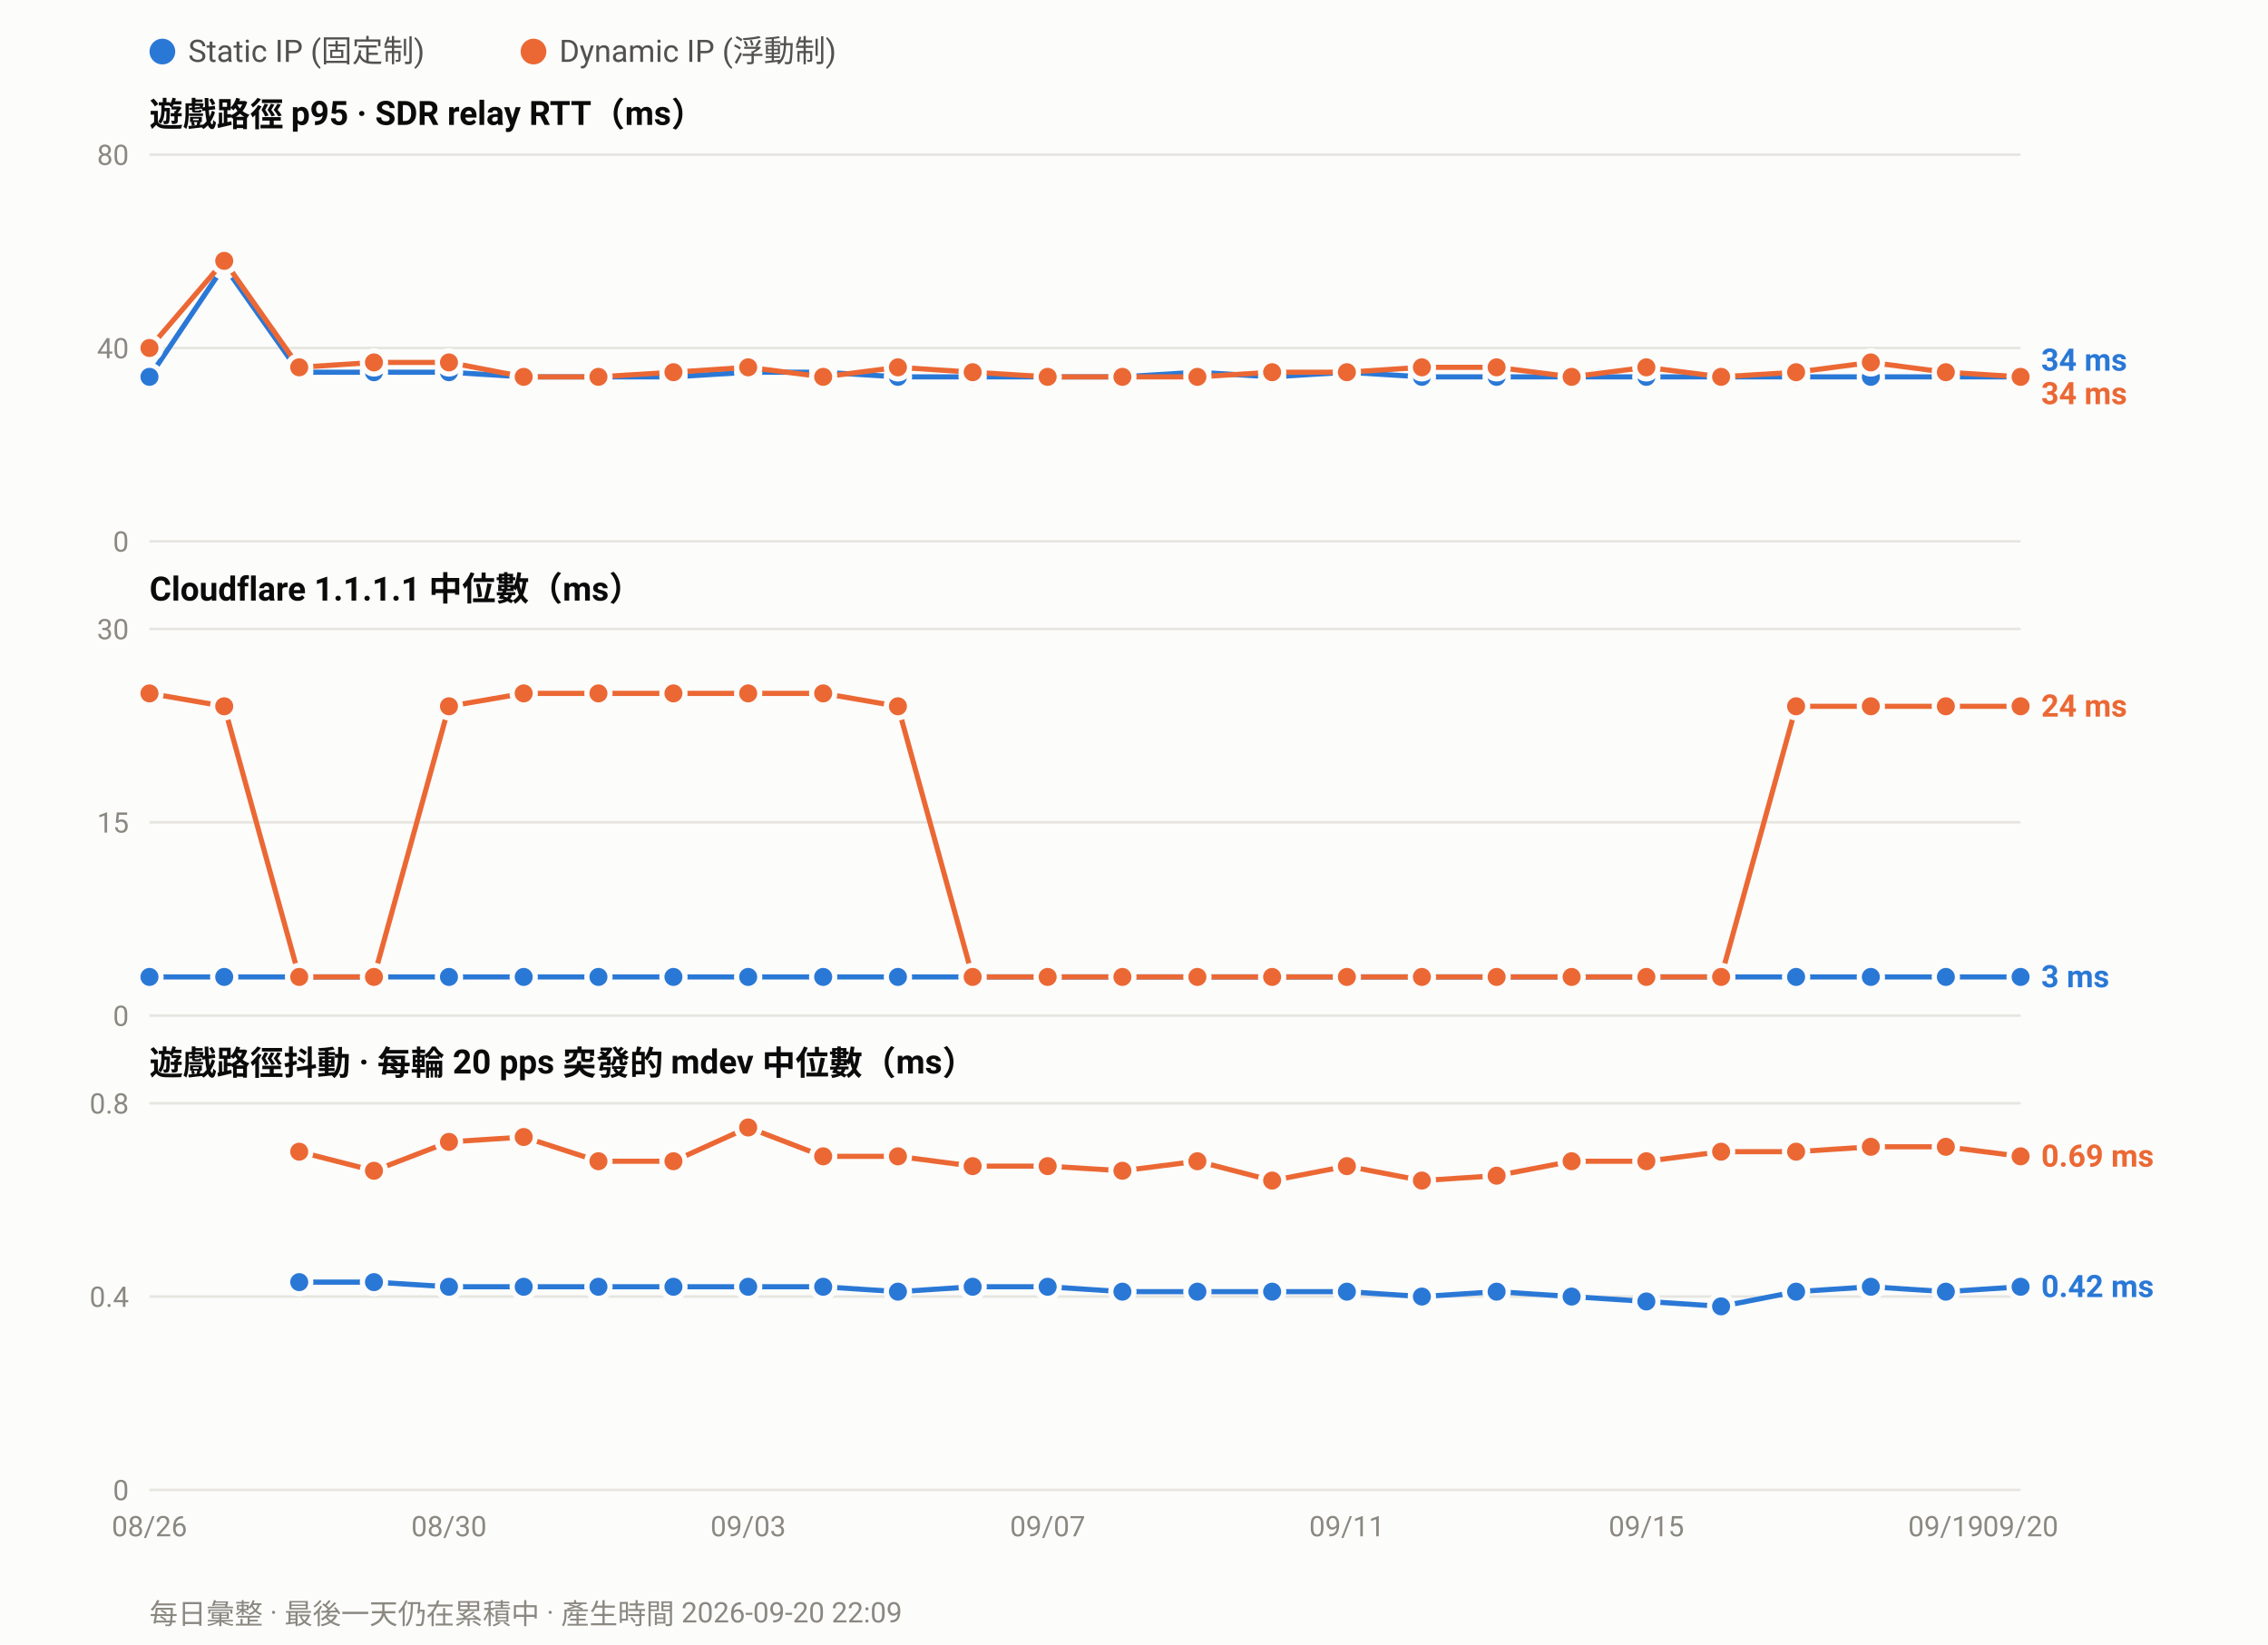
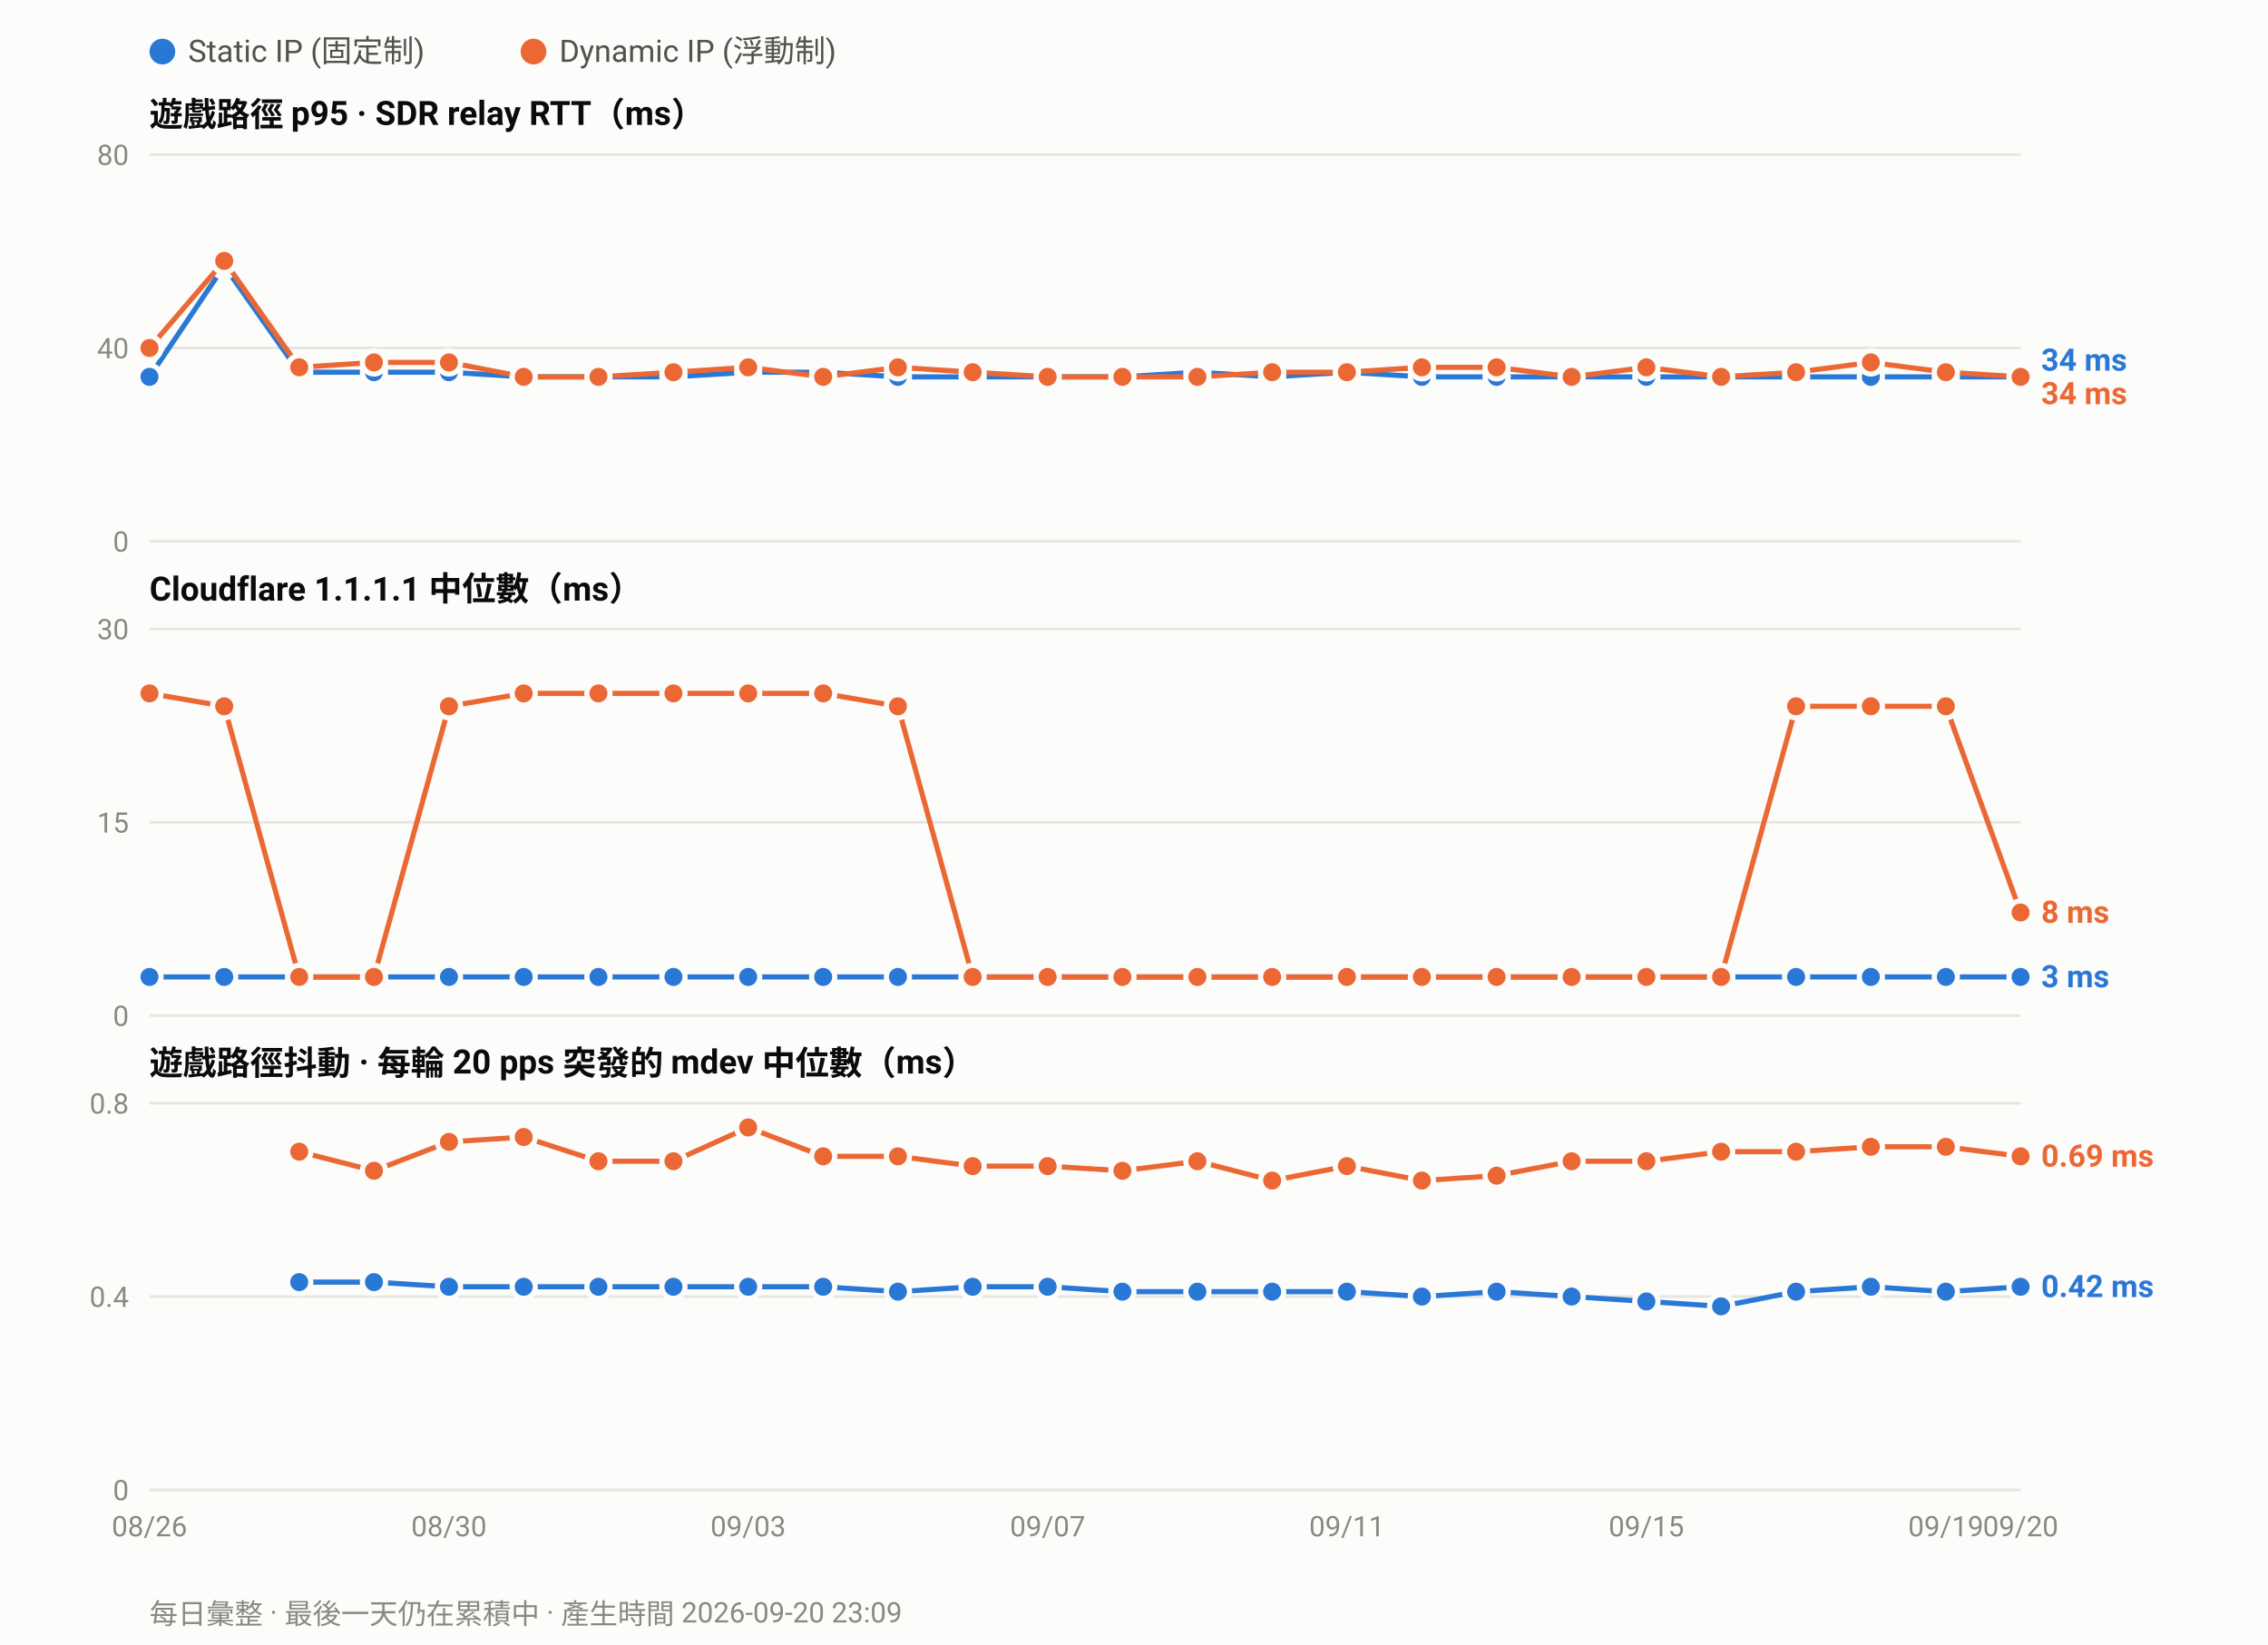
<svg xmlns="http://www.w3.org/2000/svg" width="880" height="638" viewBox="0 0 880 638" font-family="ui-sans-serif,-apple-system,Segoe UI,Roboto,Helvetica,Arial,sans-serif">
  <rect width="880" height="638" fill="#fcfcfb" />
  <circle cx="63.0" cy="20" r="5" fill="#2a78d6" />
  <text x="73.0" y="24" font-size="12" fill="#52514e">Static IP (固定制)</text>
  <circle cx="207.0" cy="20" r="5" fill="#eb6834" />
  <text x="217.0" y="24" font-size="12" fill="#52514e">Dynamic IP (浮動制)</text>
  <text x="58" y="49.0" font-size="13" font-weight="600" fill="#0b0b0b">遊戲路徑 p95 · SDR relay RTT（ms）</text>
  <line x1="58" y1="210.0" x2="784.0" y2="210.0" stroke="#e6e5e0" stroke-width="1" />
  <text x="50" y="214.0" font-size="11" text-anchor="end" fill="#8a8880">0</text>
  <line x1="58" y1="135.0" x2="784.0" y2="135.0" stroke="#e6e5e0" stroke-width="1" />
  <text x="50" y="139.0" font-size="11" text-anchor="end" fill="#8a8880">40</text>
  <line x1="58" y1="60.0" x2="784.0" y2="60.0" stroke="#e6e5e0" stroke-width="1" />
  <text x="50" y="64.0" font-size="11" text-anchor="end" fill="#8a8880">80</text>
  <polyline fill="none" stroke="#2a78d6" stroke-width="2" stroke-linejoin="round" points="58.0,146.2 87.0,103.1 116.1,144.4 145.1,144.4 174.2,144.4 203.2,146.2 232.2,146.2 261.3,146.2 290.3,144.4 319.4,144.4 348.4,146.2 377.4,146.2 406.5,146.2 435.5,146.2 464.6,144.4 493.6,146.2 522.6,144.4 551.7,146.2 580.7,146.2 609.8,146.2 638.8,146.2 667.8,146.2 696.9,146.2 725.9,146.2 755.0,146.2 784.0,146.2" />
  <circle cx="58.0" cy="146.2" r="4.5" fill="#2a78d6" stroke="#fcfcfb" stroke-width="2" />
  <circle cx="87.0" cy="103.1" r="4.5" fill="#2a78d6" stroke="#fcfcfb" stroke-width="2" />
  <circle cx="116.1" cy="144.4" r="4.5" fill="#2a78d6" stroke="#fcfcfb" stroke-width="2" />
  <circle cx="145.1" cy="144.4" r="4.5" fill="#2a78d6" stroke="#fcfcfb" stroke-width="2" />
  <circle cx="174.2" cy="144.4" r="4.5" fill="#2a78d6" stroke="#fcfcfb" stroke-width="2" />
  <circle cx="203.2" cy="146.2" r="4.5" fill="#2a78d6" stroke="#fcfcfb" stroke-width="2" />
  <circle cx="232.2" cy="146.2" r="4.5" fill="#2a78d6" stroke="#fcfcfb" stroke-width="2" />
  <circle cx="261.3" cy="146.2" r="4.5" fill="#2a78d6" stroke="#fcfcfb" stroke-width="2" />
  <circle cx="290.3" cy="144.4" r="4.5" fill="#2a78d6" stroke="#fcfcfb" stroke-width="2" />
  <circle cx="319.4" cy="144.4" r="4.5" fill="#2a78d6" stroke="#fcfcfb" stroke-width="2" />
  <circle cx="348.4" cy="146.2" r="4.5" fill="#2a78d6" stroke="#fcfcfb" stroke-width="2" />
  <circle cx="377.4" cy="146.2" r="4.5" fill="#2a78d6" stroke="#fcfcfb" stroke-width="2" />
  <circle cx="406.5" cy="146.2" r="4.5" fill="#2a78d6" stroke="#fcfcfb" stroke-width="2" />
  <circle cx="435.5" cy="146.2" r="4.5" fill="#2a78d6" stroke="#fcfcfb" stroke-width="2" />
  <circle cx="464.6" cy="144.4" r="4.5" fill="#2a78d6" stroke="#fcfcfb" stroke-width="2" />
  <circle cx="493.6" cy="146.2" r="4.5" fill="#2a78d6" stroke="#fcfcfb" stroke-width="2" />
  <circle cx="522.6" cy="144.4" r="4.5" fill="#2a78d6" stroke="#fcfcfb" stroke-width="2" />
  <circle cx="551.7" cy="146.2" r="4.5" fill="#2a78d6" stroke="#fcfcfb" stroke-width="2" />
  <circle cx="580.7" cy="146.2" r="4.5" fill="#2a78d6" stroke="#fcfcfb" stroke-width="2" />
  <circle cx="609.8" cy="146.2" r="4.5" fill="#2a78d6" stroke="#fcfcfb" stroke-width="2" />
  <circle cx="638.8" cy="146.2" r="4.5" fill="#2a78d6" stroke="#fcfcfb" stroke-width="2" />
  <circle cx="667.8" cy="146.2" r="4.5" fill="#2a78d6" stroke="#fcfcfb" stroke-width="2" />
  <circle cx="696.9" cy="146.2" r="4.5" fill="#2a78d6" stroke="#fcfcfb" stroke-width="2" />
  <circle cx="725.9" cy="146.2" r="4.5" fill="#2a78d6" stroke="#fcfcfb" stroke-width="2" />
  <circle cx="755.0" cy="146.2" r="4.5" fill="#2a78d6" stroke="#fcfcfb" stroke-width="2" />
  <circle cx="784.0" cy="146.2" r="4.5" fill="#2a78d6" stroke="#fcfcfb" stroke-width="2" />
  <polyline fill="none" stroke="#eb6834" stroke-width="2" stroke-linejoin="round" points="58.0,135.0 87.0,101.2 116.1,142.5 145.1,140.6 174.2,140.6 203.2,146.2 232.2,146.2 261.3,144.4 290.3,142.5 319.4,146.2 348.4,142.5 377.4,144.4 406.5,146.2 435.5,146.2 464.6,146.2 493.6,144.4 522.6,144.4 551.7,142.5 580.7,142.5 609.8,146.2 638.8,142.5 667.8,146.2 696.9,144.4 725.9,140.6 755.0,144.4 784.0,146.2" />
  <circle cx="58.0" cy="135.0" r="4.5" fill="#eb6834" stroke="#fcfcfb" stroke-width="2" />
  <circle cx="87.0" cy="101.2" r="4.5" fill="#eb6834" stroke="#fcfcfb" stroke-width="2" />
  <circle cx="116.1" cy="142.5" r="4.5" fill="#eb6834" stroke="#fcfcfb" stroke-width="2" />
  <circle cx="145.1" cy="140.6" r="4.5" fill="#eb6834" stroke="#fcfcfb" stroke-width="2" />
  <circle cx="174.2" cy="140.6" r="4.5" fill="#eb6834" stroke="#fcfcfb" stroke-width="2" />
  <circle cx="203.2" cy="146.2" r="4.5" fill="#eb6834" stroke="#fcfcfb" stroke-width="2" />
  <circle cx="232.2" cy="146.2" r="4.5" fill="#eb6834" stroke="#fcfcfb" stroke-width="2" />
  <circle cx="261.3" cy="144.4" r="4.5" fill="#eb6834" stroke="#fcfcfb" stroke-width="2" />
  <circle cx="290.3" cy="142.5" r="4.5" fill="#eb6834" stroke="#fcfcfb" stroke-width="2" />
  <circle cx="319.4" cy="146.2" r="4.5" fill="#eb6834" stroke="#fcfcfb" stroke-width="2" />
  <circle cx="348.4" cy="142.5" r="4.5" fill="#eb6834" stroke="#fcfcfb" stroke-width="2" />
  <circle cx="377.4" cy="144.4" r="4.5" fill="#eb6834" stroke="#fcfcfb" stroke-width="2" />
  <circle cx="406.5" cy="146.2" r="4.5" fill="#eb6834" stroke="#fcfcfb" stroke-width="2" />
  <circle cx="435.5" cy="146.2" r="4.5" fill="#eb6834" stroke="#fcfcfb" stroke-width="2" />
  <circle cx="464.6" cy="146.2" r="4.5" fill="#eb6834" stroke="#fcfcfb" stroke-width="2" />
  <circle cx="493.6" cy="144.4" r="4.5" fill="#eb6834" stroke="#fcfcfb" stroke-width="2" />
  <circle cx="522.6" cy="144.4" r="4.5" fill="#eb6834" stroke="#fcfcfb" stroke-width="2" />
  <circle cx="551.7" cy="142.5" r="4.5" fill="#eb6834" stroke="#fcfcfb" stroke-width="2" />
  <circle cx="580.7" cy="142.5" r="4.5" fill="#eb6834" stroke="#fcfcfb" stroke-width="2" />
  <circle cx="609.8" cy="146.2" r="4.5" fill="#eb6834" stroke="#fcfcfb" stroke-width="2" />
  <circle cx="638.8" cy="142.5" r="4.5" fill="#eb6834" stroke="#fcfcfb" stroke-width="2" />
  <circle cx="667.8" cy="146.2" r="4.5" fill="#eb6834" stroke="#fcfcfb" stroke-width="2" />
  <circle cx="696.9" cy="144.4" r="4.5" fill="#eb6834" stroke="#fcfcfb" stroke-width="2" />
  <circle cx="725.9" cy="140.6" r="4.5" fill="#eb6834" stroke="#fcfcfb" stroke-width="2" />
  <circle cx="755.0" cy="144.4" r="4.5" fill="#eb6834" stroke="#fcfcfb" stroke-width="2" />
  <circle cx="784.0" cy="146.2" r="4.5" fill="#eb6834" stroke="#fcfcfb" stroke-width="2" />
  <text x="792.0" y="143.8" font-size="12" font-weight="600" fill="#2a78d6">34 ms</text>
  <text x="792.0" y="156.8" font-size="12" font-weight="600" fill="#eb6834">34 ms</text>
  <text x="58" y="233.0" font-size="13" font-weight="600" fill="#0b0b0b">Cloudflare 1.1.1.1 中位數（ms）</text>
  <line x1="58" y1="394.0" x2="784.0" y2="394.0" stroke="#e6e5e0" stroke-width="1" />
  <text x="50" y="398.0" font-size="11" text-anchor="end" fill="#8a8880">0</text>
  <line x1="58" y1="319.0" x2="784.0" y2="319.0" stroke="#e6e5e0" stroke-width="1" />
  <text x="50" y="323.0" font-size="11" text-anchor="end" fill="#8a8880">15</text>
  <line x1="58" y1="244.0" x2="784.0" y2="244.0" stroke="#e6e5e0" stroke-width="1" />
  <text x="50" y="248.0" font-size="11" text-anchor="end" fill="#8a8880">30</text>
  <polyline fill="none" stroke="#2a78d6" stroke-width="2" stroke-linejoin="round" points="58.0,379.0 87.0,379.0 116.1,379.0 145.1,379.0 174.2,379.0 203.2,379.0 232.2,379.0 261.3,379.0 290.3,379.0 319.4,379.0 348.4,379.0 377.4,379.0 406.5,379.0 435.5,379.0 464.6,379.0 493.6,379.0 522.6,379.0 551.7,379.0 580.7,379.0 609.8,379.0 638.8,379.0 667.8,379.0 696.9,379.0 725.9,379.0 755.0,379.0 784.0,379.0" />
  <circle cx="58.0" cy="379.0" r="4.5" fill="#2a78d6" stroke="#fcfcfb" stroke-width="2" />
  <circle cx="87.0" cy="379.0" r="4.5" fill="#2a78d6" stroke="#fcfcfb" stroke-width="2" />
  <circle cx="116.1" cy="379.0" r="4.5" fill="#2a78d6" stroke="#fcfcfb" stroke-width="2" />
  <circle cx="145.1" cy="379.0" r="4.5" fill="#2a78d6" stroke="#fcfcfb" stroke-width="2" />
  <circle cx="174.2" cy="379.0" r="4.5" fill="#2a78d6" stroke="#fcfcfb" stroke-width="2" />
  <circle cx="203.2" cy="379.0" r="4.5" fill="#2a78d6" stroke="#fcfcfb" stroke-width="2" />
  <circle cx="232.2" cy="379.0" r="4.5" fill="#2a78d6" stroke="#fcfcfb" stroke-width="2" />
  <circle cx="261.3" cy="379.0" r="4.5" fill="#2a78d6" stroke="#fcfcfb" stroke-width="2" />
  <circle cx="290.3" cy="379.0" r="4.5" fill="#2a78d6" stroke="#fcfcfb" stroke-width="2" />
  <circle cx="319.4" cy="379.0" r="4.5" fill="#2a78d6" stroke="#fcfcfb" stroke-width="2" />
  <circle cx="348.4" cy="379.0" r="4.5" fill="#2a78d6" stroke="#fcfcfb" stroke-width="2" />
  <circle cx="377.4" cy="379.0" r="4.5" fill="#2a78d6" stroke="#fcfcfb" stroke-width="2" />
  <circle cx="406.5" cy="379.0" r="4.5" fill="#2a78d6" stroke="#fcfcfb" stroke-width="2" />
  <circle cx="435.5" cy="379.0" r="4.5" fill="#2a78d6" stroke="#fcfcfb" stroke-width="2" />
  <circle cx="464.6" cy="379.0" r="4.5" fill="#2a78d6" stroke="#fcfcfb" stroke-width="2" />
  <circle cx="493.6" cy="379.0" r="4.5" fill="#2a78d6" stroke="#fcfcfb" stroke-width="2" />
  <circle cx="522.6" cy="379.0" r="4.5" fill="#2a78d6" stroke="#fcfcfb" stroke-width="2" />
  <circle cx="551.7" cy="379.0" r="4.5" fill="#2a78d6" stroke="#fcfcfb" stroke-width="2" />
  <circle cx="580.7" cy="379.0" r="4.5" fill="#2a78d6" stroke="#fcfcfb" stroke-width="2" />
  <circle cx="609.8" cy="379.0" r="4.5" fill="#2a78d6" stroke="#fcfcfb" stroke-width="2" />
  <circle cx="638.8" cy="379.0" r="4.5" fill="#2a78d6" stroke="#fcfcfb" stroke-width="2" />
  <circle cx="667.8" cy="379.0" r="4.5" fill="#2a78d6" stroke="#fcfcfb" stroke-width="2" />
  <circle cx="696.9" cy="379.0" r="4.5" fill="#2a78d6" stroke="#fcfcfb" stroke-width="2" />
  <circle cx="725.9" cy="379.0" r="4.5" fill="#2a78d6" stroke="#fcfcfb" stroke-width="2" />
  <circle cx="755.0" cy="379.0" r="4.5" fill="#2a78d6" stroke="#fcfcfb" stroke-width="2" />
  <circle cx="784.0" cy="379.0" r="4.5" fill="#2a78d6" stroke="#fcfcfb" stroke-width="2" />
-   <polyline fill="none" stroke="#eb6834" stroke-width="2" stroke-linejoin="round" points="58.0,269.0 87.0,274.0 116.1,379.0 145.1,379.0 174.2,274.0 203.2,269.0 232.2,269.0 261.3,269.0 290.3,269.0 319.4,269.0 348.4,274.0 377.4,379.0 406.5,379.0 435.5,379.0 464.6,379.0 493.6,379.0 522.6,379.0 551.7,379.0 580.7,379.0 609.8,379.0 638.8,379.0 667.8,379.0 696.9,274.0 725.9,274.0 755.0,274.0 784.0,274.0" />
+   <polyline fill="none" stroke="#eb6834" stroke-width="2" stroke-linejoin="round" points="58.0,269.0 87.0,274.0 116.1,379.0 145.1,379.0 174.2,274.0 203.2,269.0 232.2,269.0 261.3,269.0 290.3,269.0 319.4,269.0 348.4,274.0 377.4,379.0 406.5,379.0 435.5,379.0 464.6,379.0 493.6,379.0 522.6,379.0 551.7,379.0 580.7,379.0 609.8,379.0 638.8,379.0 667.8,379.0 696.9,274.0 725.9,274.0 755.0,274.0 784.0,354.0" />
  <circle cx="58.0" cy="269.0" r="4.5" fill="#eb6834" stroke="#fcfcfb" stroke-width="2" />
  <circle cx="87.0" cy="274.0" r="4.5" fill="#eb6834" stroke="#fcfcfb" stroke-width="2" />
  <circle cx="116.1" cy="379.0" r="4.5" fill="#eb6834" stroke="#fcfcfb" stroke-width="2" />
  <circle cx="145.1" cy="379.0" r="4.5" fill="#eb6834" stroke="#fcfcfb" stroke-width="2" />
  <circle cx="174.2" cy="274.0" r="4.5" fill="#eb6834" stroke="#fcfcfb" stroke-width="2" />
  <circle cx="203.2" cy="269.0" r="4.5" fill="#eb6834" stroke="#fcfcfb" stroke-width="2" />
  <circle cx="232.2" cy="269.0" r="4.5" fill="#eb6834" stroke="#fcfcfb" stroke-width="2" />
  <circle cx="261.3" cy="269.0" r="4.5" fill="#eb6834" stroke="#fcfcfb" stroke-width="2" />
  <circle cx="290.3" cy="269.0" r="4.5" fill="#eb6834" stroke="#fcfcfb" stroke-width="2" />
  <circle cx="319.4" cy="269.0" r="4.5" fill="#eb6834" stroke="#fcfcfb" stroke-width="2" />
  <circle cx="348.4" cy="274.0" r="4.5" fill="#eb6834" stroke="#fcfcfb" stroke-width="2" />
  <circle cx="377.4" cy="379.0" r="4.5" fill="#eb6834" stroke="#fcfcfb" stroke-width="2" />
  <circle cx="406.5" cy="379.0" r="4.5" fill="#eb6834" stroke="#fcfcfb" stroke-width="2" />
  <circle cx="435.5" cy="379.0" r="4.5" fill="#eb6834" stroke="#fcfcfb" stroke-width="2" />
  <circle cx="464.6" cy="379.0" r="4.5" fill="#eb6834" stroke="#fcfcfb" stroke-width="2" />
  <circle cx="493.6" cy="379.0" r="4.5" fill="#eb6834" stroke="#fcfcfb" stroke-width="2" />
  <circle cx="522.6" cy="379.0" r="4.5" fill="#eb6834" stroke="#fcfcfb" stroke-width="2" />
  <circle cx="551.7" cy="379.0" r="4.5" fill="#eb6834" stroke="#fcfcfb" stroke-width="2" />
  <circle cx="580.7" cy="379.0" r="4.5" fill="#eb6834" stroke="#fcfcfb" stroke-width="2" />
  <circle cx="609.8" cy="379.0" r="4.5" fill="#eb6834" stroke="#fcfcfb" stroke-width="2" />
  <circle cx="638.8" cy="379.0" r="4.5" fill="#eb6834" stroke="#fcfcfb" stroke-width="2" />
  <circle cx="667.8" cy="379.0" r="4.5" fill="#eb6834" stroke="#fcfcfb" stroke-width="2" />
  <circle cx="696.9" cy="274.0" r="4.5" fill="#eb6834" stroke="#fcfcfb" stroke-width="2" />
  <circle cx="725.9" cy="274.0" r="4.5" fill="#eb6834" stroke="#fcfcfb" stroke-width="2" />
  <circle cx="755.0" cy="274.0" r="4.5" fill="#eb6834" stroke="#fcfcfb" stroke-width="2" />
-   <circle cx="784.0" cy="274.0" r="4.5" fill="#eb6834" stroke="#fcfcfb" stroke-width="2" />
-   <text x="792.0" y="278.0" font-size="12" font-weight="600" fill="#eb6834">24 ms</text>
+   <circle cx="784.0" cy="354.0" r="4.5" fill="#eb6834" stroke="#fcfcfb" stroke-width="2" />
+   <text x="792.0" y="358.0" font-size="12" font-weight="600" fill="#eb6834">8 ms</text>
  <text x="792.0" y="383.0" font-size="12" font-weight="600" fill="#2a78d6">3 ms</text>
  <text x="58" y="417.0" font-size="13" font-weight="600" fill="#0b0b0b">遊戲路徑抖動 · 每輪 20 pps 突發的 mdev 中位數（ms）</text>
  <line x1="58" y1="578.0" x2="784.0" y2="578.0" stroke="#e6e5e0" stroke-width="1" />
  <text x="50" y="582.0" font-size="11" text-anchor="end" fill="#8a8880">0</text>
  <line x1="58" y1="503.0" x2="784.0" y2="503.0" stroke="#e6e5e0" stroke-width="1" />
  <text x="50" y="507.0" font-size="11" text-anchor="end" fill="#8a8880">0.4</text>
  <line x1="58" y1="428.0" x2="784.0" y2="428.0" stroke="#e6e5e0" stroke-width="1" />
  <text x="50" y="432.0" font-size="11" text-anchor="end" fill="#8a8880">0.8</text>
  <polyline fill="none" stroke="#2a78d6" stroke-width="2" stroke-linejoin="round" points="116.1,497.4 145.1,497.4 174.2,499.2 203.2,499.2 232.2,499.2 261.3,499.2 290.3,499.2 319.4,499.2 348.4,501.1 377.4,499.2 406.5,499.2 435.5,501.1 464.6,501.1 493.6,501.1 522.6,501.1 551.7,503.0 580.7,501.1 609.8,503.0 638.8,504.9 667.8,506.8 696.9,501.1 725.9,499.2 755.0,501.1 784.0,499.2" />
  <circle cx="116.1" cy="497.4" r="4.5" fill="#2a78d6" stroke="#fcfcfb" stroke-width="2" />
  <circle cx="145.1" cy="497.4" r="4.5" fill="#2a78d6" stroke="#fcfcfb" stroke-width="2" />
  <circle cx="174.2" cy="499.2" r="4.5" fill="#2a78d6" stroke="#fcfcfb" stroke-width="2" />
  <circle cx="203.2" cy="499.2" r="4.5" fill="#2a78d6" stroke="#fcfcfb" stroke-width="2" />
  <circle cx="232.2" cy="499.2" r="4.5" fill="#2a78d6" stroke="#fcfcfb" stroke-width="2" />
  <circle cx="261.3" cy="499.2" r="4.5" fill="#2a78d6" stroke="#fcfcfb" stroke-width="2" />
  <circle cx="290.3" cy="499.2" r="4.5" fill="#2a78d6" stroke="#fcfcfb" stroke-width="2" />
  <circle cx="319.4" cy="499.2" r="4.5" fill="#2a78d6" stroke="#fcfcfb" stroke-width="2" />
  <circle cx="348.4" cy="501.1" r="4.5" fill="#2a78d6" stroke="#fcfcfb" stroke-width="2" />
  <circle cx="377.4" cy="499.2" r="4.5" fill="#2a78d6" stroke="#fcfcfb" stroke-width="2" />
  <circle cx="406.5" cy="499.2" r="4.5" fill="#2a78d6" stroke="#fcfcfb" stroke-width="2" />
  <circle cx="435.5" cy="501.1" r="4.5" fill="#2a78d6" stroke="#fcfcfb" stroke-width="2" />
  <circle cx="464.6" cy="501.1" r="4.5" fill="#2a78d6" stroke="#fcfcfb" stroke-width="2" />
  <circle cx="493.6" cy="501.1" r="4.5" fill="#2a78d6" stroke="#fcfcfb" stroke-width="2" />
  <circle cx="522.6" cy="501.1" r="4.5" fill="#2a78d6" stroke="#fcfcfb" stroke-width="2" />
  <circle cx="551.7" cy="503.0" r="4.5" fill="#2a78d6" stroke="#fcfcfb" stroke-width="2" />
  <circle cx="580.7" cy="501.1" r="4.5" fill="#2a78d6" stroke="#fcfcfb" stroke-width="2" />
  <circle cx="609.8" cy="503.0" r="4.5" fill="#2a78d6" stroke="#fcfcfb" stroke-width="2" />
  <circle cx="638.8" cy="504.9" r="4.5" fill="#2a78d6" stroke="#fcfcfb" stroke-width="2" />
  <circle cx="667.8" cy="506.8" r="4.5" fill="#2a78d6" stroke="#fcfcfb" stroke-width="2" />
  <circle cx="696.9" cy="501.1" r="4.5" fill="#2a78d6" stroke="#fcfcfb" stroke-width="2" />
  <circle cx="725.9" cy="499.2" r="4.5" fill="#2a78d6" stroke="#fcfcfb" stroke-width="2" />
  <circle cx="755.0" cy="501.1" r="4.5" fill="#2a78d6" stroke="#fcfcfb" stroke-width="2" />
  <circle cx="784.0" cy="499.2" r="4.5" fill="#2a78d6" stroke="#fcfcfb" stroke-width="2" />
  <polyline fill="none" stroke="#eb6834" stroke-width="2" stroke-linejoin="round" points="116.1,446.8 145.1,454.2 174.2,443.0 203.2,441.1 232.2,450.5 261.3,450.5 290.3,437.4 319.4,448.6 348.4,448.6 377.4,452.4 406.5,452.4 435.5,454.2 464.6,450.5 493.6,458.0 522.6,452.4 551.7,458.0 580.7,456.1 609.8,450.5 638.8,450.5 667.8,446.8 696.9,446.8 725.9,444.9 755.0,444.9 784.0,448.6" />
  <circle cx="116.1" cy="446.8" r="4.5" fill="#eb6834" stroke="#fcfcfb" stroke-width="2" />
  <circle cx="145.1" cy="454.2" r="4.5" fill="#eb6834" stroke="#fcfcfb" stroke-width="2" />
  <circle cx="174.2" cy="443.0" r="4.5" fill="#eb6834" stroke="#fcfcfb" stroke-width="2" />
  <circle cx="203.2" cy="441.1" r="4.5" fill="#eb6834" stroke="#fcfcfb" stroke-width="2" />
  <circle cx="232.2" cy="450.5" r="4.5" fill="#eb6834" stroke="#fcfcfb" stroke-width="2" />
  <circle cx="261.3" cy="450.5" r="4.5" fill="#eb6834" stroke="#fcfcfb" stroke-width="2" />
  <circle cx="290.3" cy="437.4" r="4.5" fill="#eb6834" stroke="#fcfcfb" stroke-width="2" />
  <circle cx="319.4" cy="448.6" r="4.5" fill="#eb6834" stroke="#fcfcfb" stroke-width="2" />
  <circle cx="348.4" cy="448.6" r="4.5" fill="#eb6834" stroke="#fcfcfb" stroke-width="2" />
  <circle cx="377.4" cy="452.4" r="4.5" fill="#eb6834" stroke="#fcfcfb" stroke-width="2" />
  <circle cx="406.5" cy="452.4" r="4.5" fill="#eb6834" stroke="#fcfcfb" stroke-width="2" />
  <circle cx="435.5" cy="454.2" r="4.5" fill="#eb6834" stroke="#fcfcfb" stroke-width="2" />
  <circle cx="464.6" cy="450.5" r="4.5" fill="#eb6834" stroke="#fcfcfb" stroke-width="2" />
  <circle cx="493.6" cy="458.0" r="4.5" fill="#eb6834" stroke="#fcfcfb" stroke-width="2" />
  <circle cx="522.6" cy="452.4" r="4.5" fill="#eb6834" stroke="#fcfcfb" stroke-width="2" />
  <circle cx="551.7" cy="458.0" r="4.5" fill="#eb6834" stroke="#fcfcfb" stroke-width="2" />
  <circle cx="580.7" cy="456.1" r="4.5" fill="#eb6834" stroke="#fcfcfb" stroke-width="2" />
  <circle cx="609.8" cy="450.5" r="4.5" fill="#eb6834" stroke="#fcfcfb" stroke-width="2" />
  <circle cx="638.8" cy="450.5" r="4.5" fill="#eb6834" stroke="#fcfcfb" stroke-width="2" />
  <circle cx="667.8" cy="446.8" r="4.5" fill="#eb6834" stroke="#fcfcfb" stroke-width="2" />
  <circle cx="696.9" cy="446.8" r="4.5" fill="#eb6834" stroke="#fcfcfb" stroke-width="2" />
  <circle cx="725.9" cy="444.9" r="4.5" fill="#eb6834" stroke="#fcfcfb" stroke-width="2" />
  <circle cx="755.0" cy="444.9" r="4.5" fill="#eb6834" stroke="#fcfcfb" stroke-width="2" />
  <circle cx="784.0" cy="448.6" r="4.5" fill="#eb6834" stroke="#fcfcfb" stroke-width="2" />
  <text x="792.0" y="452.6" font-size="12" font-weight="600" fill="#eb6834">0.69 ms</text>
  <text x="792.0" y="503.2" font-size="12" font-weight="600" fill="#2a78d6">0.42 ms</text>
  <text x="58.0" y="596.0" font-size="11" text-anchor="middle" fill="#8a8880">08/26</text>
  <text x="174.2" y="596.0" font-size="11" text-anchor="middle" fill="#8a8880">08/30</text>
  <text x="290.3" y="596.0" font-size="11" text-anchor="middle" fill="#8a8880">09/03</text>
  <text x="406.5" y="596.0" font-size="11" text-anchor="middle" fill="#8a8880">09/07</text>
  <text x="522.6" y="596.0" font-size="11" text-anchor="middle" fill="#8a8880">09/11</text>
  <text x="638.8" y="596.0" font-size="11" text-anchor="middle" fill="#8a8880">09/15</text>
  <text x="755.0" y="596.0" font-size="11" text-anchor="middle" fill="#8a8880">09/19</text>
  <text x="784.0" y="596.0" font-size="11" text-anchor="middle" fill="#8a8880">09/20</text>
-   <text x="58" y="630" font-size="11" fill="#8a8880">每日彙整 · 最後一天仍在累積中 · 產生時間 2026-09-20 22:09</text>
+   <text x="58" y="630" font-size="11" fill="#8a8880">每日彙整 · 最後一天仍在累積中 · 產生時間 2026-09-20 23:09</text>
</svg>
